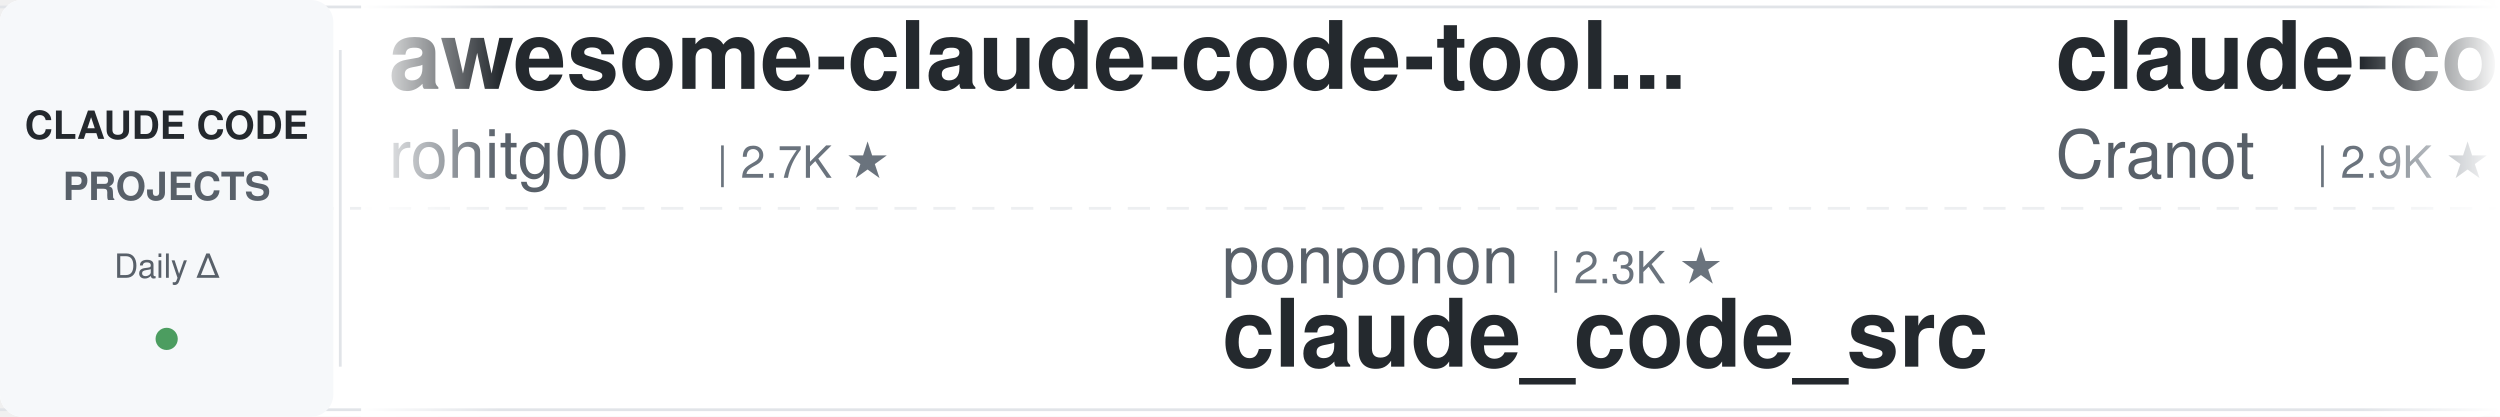
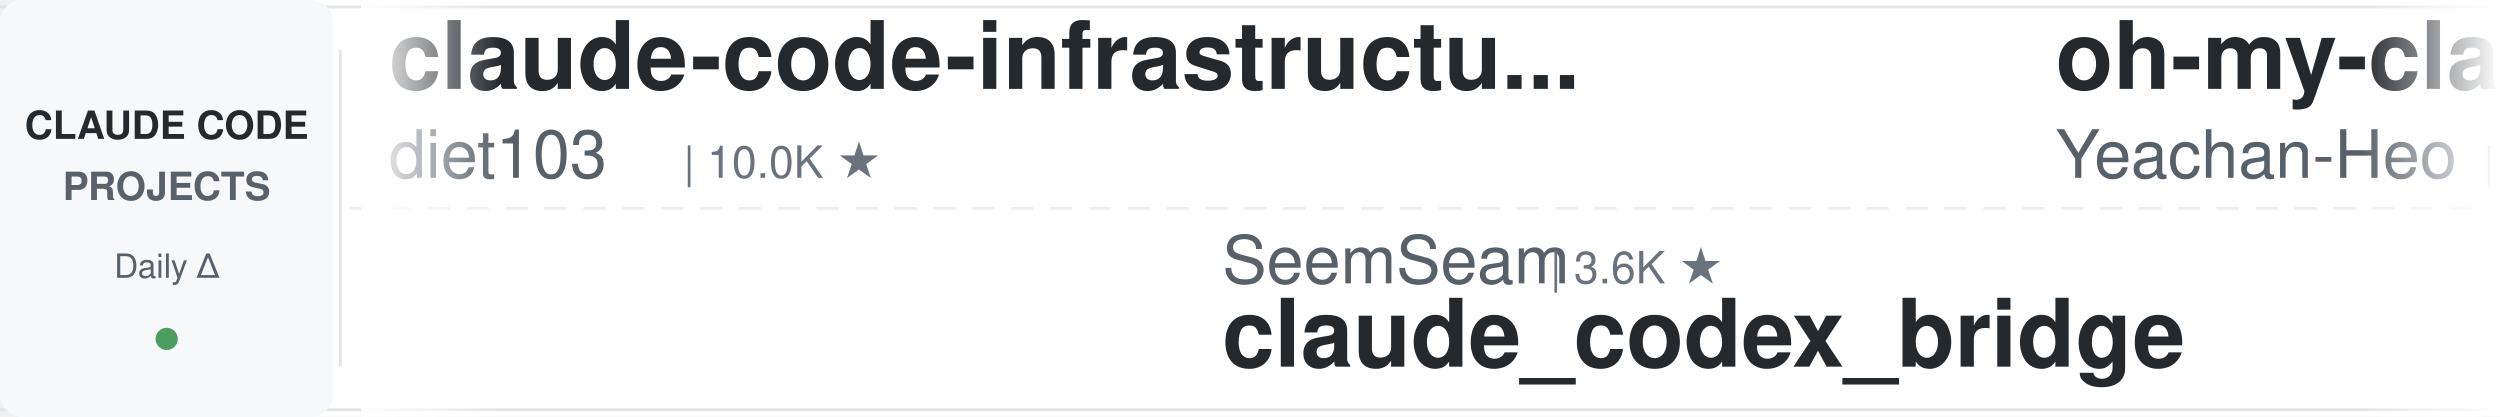
<svg xmlns="http://www.w3.org/2000/svg" width="900" height="150">
  <defs>
    <linearGradient id="leftFade" x1="0%" y1="0%" x2="100%" y2="0%">
      <stop offset="0%" style="stop-color:#ffffff;stop-opacity:1" />
      <stop offset="100%" style="stop-color:#ffffff;stop-opacity:0" />
    </linearGradient>
    <linearGradient id="rightFade" x1="0%" y1="0%" x2="100%" y2="0%">
      <stop offset="0%" style="stop-color:#ffffff;stop-opacity:0" />
      <stop offset="100%" style="stop-color:#ffffff;stop-opacity:1" />
    </linearGradient>
  </defs>
  <rect width="900" height="150" fill="#ffffff" rx="8" />
  <rect x="0" y="2" width="900" height="1" fill="#e1e4e8" />
  <rect x="0" y="147" width="900" height="1" fill="#e1e4e8" />
  <line x1="0" y1="75" x2="900" y2="75" stroke="#e1e4e8" stroke-width="1" stroke-dasharray="8 6" opacity="0.6" />
  <rect x="0" y="0" width="120" height="150" fill="#f6f8fa" rx="8" />
  <text x="60" y="50" font-family="-apple-system, BlinkMacSystemFont, 'Segoe UI', Helvetica, Arial, sans-serif" font-size="14" font-weight="600" fill="#24292e" text-anchor="middle">CLAUDE CODE</text>
  <text x="60" y="72" font-family="-apple-system, BlinkMacSystemFont, 'Segoe UI', Helvetica, Arial, sans-serif" font-size="14" font-weight="600" fill="#586069" text-anchor="middle">PROJECTS</text>
  <text x="60" y="100" font-family="-apple-system, BlinkMacSystemFont, 'Segoe UI', Helvetica, Arial, sans-serif" font-size="12" font-weight="500" fill="#586069" text-anchor="middle">Daily Δ</text>
  <circle cx="60" cy="122" r="4" fill="#22863a" opacity="0.8" />
  <rect x="122" y="18" width="1" height="114" fill="#e1e4e8" />
  <clipPath id="tickerClip">
    <rect x="130" y="0" width="770" height="150" />
  </clipPath>
  <g clip-path="url(#tickerClip)">
    <g id="tickerItems">
      <animateTransform attributeName="transform" attributeType="XML" type="translate" from="0 0" to="-3000 0" dur="54s" repeatCount="indefinite" />
      <g transform="translate(0, 0)">
-         <text x="140" y="32" font-family="-apple-system, BlinkMacSystemFont, 'Segoe UI', Helvetica, Arial, sans-serif" font-size="34" font-weight="600" fill="#24292e">awesome-claude-code-tool...</text>
-         <text x="140" y="64" font-family="-apple-system, BlinkMacSystemFont, 'Segoe UI', Helvetica, Arial, sans-serif" font-size="24" font-weight="400" fill="#586069">rohitg00</text>
-         <text x="258" y="64" font-family="-apple-system, BlinkMacSystemFont, 'Segoe UI', Helvetica, Arial, sans-serif" font-size="16" font-weight="500" fill="#6a737d">| 2.7K ★</text>
+         <text x="140" y="32" font-family="-apple-system, BlinkMacSystemFont, 'Segoe UI', Helvetica, Arial, sans-serif" font-size="34" font-weight="600" fill="#24292e">claude-code-infrastructu...</text>
+         <text x="140" y="64" font-family="-apple-system, BlinkMacSystemFont, 'Segoe UI', Helvetica, Arial, sans-serif" font-size="24" font-weight="400" fill="#586069">diet103</text>
+         <text x="246" y="64" font-family="-apple-system, BlinkMacSystemFont, 'Segoe UI', Helvetica, Arial, sans-serif" font-size="16" font-weight="500" fill="#6a737d">| 10.0K ★</text>
      </g>
      <g transform="translate(300, 0)">
-         <text x="140" y="102" font-family="-apple-system, BlinkMacSystemFont, 'Segoe UI', Helvetica, Arial, sans-serif" font-size="24" font-weight="400" fill="#586069">ponponon</text>
-         <text x="258" y="102" font-family="-apple-system, BlinkMacSystemFont, 'Segoe UI', Helvetica, Arial, sans-serif" font-size="16" font-weight="500" fill="#6a737d">| 2.3K ★</text>
-         <text x="140" y="132" font-family="-apple-system, BlinkMacSystemFont, 'Segoe UI', Helvetica, Arial, sans-serif" font-size="34" font-weight="600" fill="#24292e">claude_code_src</text>
+         <text x="140" y="102" font-family="-apple-system, BlinkMacSystemFont, 'Segoe UI', Helvetica, Arial, sans-serif" font-size="24" font-weight="400" fill="#586069">SeemSeam</text>
+         <text x="258" y="102" font-family="-apple-system, BlinkMacSystemFont, 'Segoe UI', Helvetica, Arial, sans-serif" font-size="16" font-weight="500" fill="#6a737d">| 3.6K ★</text>
+         <text x="140" y="132" font-family="-apple-system, BlinkMacSystemFont, 'Segoe UI', Helvetica, Arial, sans-serif" font-size="34" font-weight="600" fill="#24292e">claude_codex_bridge</text>
      </g>
      <g transform="translate(600, 0)">
-         <text x="140" y="32" font-family="-apple-system, BlinkMacSystemFont, 'Segoe UI', Helvetica, Arial, sans-serif" font-size="34" font-weight="600" fill="#24292e">claude-code-guide</text>
-         <text x="140" y="64" font-family="-apple-system, BlinkMacSystemFont, 'Segoe UI', Helvetica, Arial, sans-serif" font-size="24" font-weight="400" fill="#586069">Cranot</text>
-         <text x="234" y="64" font-family="-apple-system, BlinkMacSystemFont, 'Segoe UI', Helvetica, Arial, sans-serif" font-size="16" font-weight="500" fill="#6a737d">| 2.9K ★</text>
+         <text x="140" y="32" font-family="-apple-system, BlinkMacSystemFont, 'Segoe UI', Helvetica, Arial, sans-serif" font-size="34" font-weight="600" fill="#24292e">oh-my-claudecode</text>
+         <text x="140" y="64" font-family="-apple-system, BlinkMacSystemFont, 'Segoe UI', Helvetica, Arial, sans-serif" font-size="24" font-weight="400" fill="#586069">Yeachan-Heo</text>
+         <text x="294" y="64" font-family="-apple-system, BlinkMacSystemFont, 'Segoe UI', Helvetica, Arial, sans-serif" font-size="16" font-weight="500" fill="#6a737d">| 39.9K ★</text>
      </g>
      <g transform="translate(900, 0)">
+         <text x="140" y="102" font-family="-apple-system, BlinkMacSystemFont, 'Segoe UI', Helvetica, Arial, sans-serif" font-size="24" font-weight="400" fill="#586069">affaan-m</text>
+         <text x="258" y="102" font-family="-apple-system, BlinkMacSystemFont, 'Segoe UI', Helvetica, Arial, sans-serif" font-size="16" font-weight="500" fill="#6a737d">| 279.5K ★</text>
+         <text x="140" y="132" font-family="-apple-system, BlinkMacSystemFont, 'Segoe UI', Helvetica, Arial, sans-serif" font-size="34" font-weight="600" fill="#24292e">ECC</text>
+       </g>
+       <g transform="translate(1200, 0)">
+         <text x="140" y="32" font-family="-apple-system, BlinkMacSystemFont, 'Segoe UI', Helvetica, Arial, sans-serif" font-size="34" font-weight="600" fill="#24292e">system_prompts_leaks</text>
+         <text x="140" y="64" font-family="-apple-system, BlinkMacSystemFont, 'Segoe UI', Helvetica, Arial, sans-serif" font-size="24" font-weight="400" fill="#586069">asgeirtj</text>
+         <text x="258" y="64" font-family="-apple-system, BlinkMacSystemFont, 'Segoe UI', Helvetica, Arial, sans-serif" font-size="16" font-weight="500" fill="#6a737d">| 69.6K ★</text>
+       </g>
+       <g transform="translate(1500, 0)">
+         <text x="140" y="102" font-family="-apple-system, BlinkMacSystemFont, 'Segoe UI', Helvetica, Arial, sans-serif" font-size="24" font-weight="400" fill="#586069">shanraisshan</text>
+         <text x="306" y="102" font-family="-apple-system, BlinkMacSystemFont, 'Segoe UI', Helvetica, Arial, sans-serif" font-size="16" font-weight="500" fill="#6a737d">| 67.5K ★</text>
+         <text x="140" y="132" font-family="-apple-system, BlinkMacSystemFont, 'Segoe UI', Helvetica, Arial, sans-serif" font-size="34" font-weight="600" fill="#24292e">claude-code-best-practic...</text>
+       </g>
+       <g transform="translate(1800, 0)">
+         <text x="140" y="32" font-family="-apple-system, BlinkMacSystemFont, 'Segoe UI', Helvetica, Arial, sans-serif" font-size="34" font-weight="600" fill="#24292e">claude-code-tips</text>
+         <text x="140" y="64" font-family="-apple-system, BlinkMacSystemFont, 'Segoe UI', Helvetica, Arial, sans-serif" font-size="24" font-weight="400" fill="#586069">ykdojo</text>
+         <text x="234" y="64" font-family="-apple-system, BlinkMacSystemFont, 'Segoe UI', Helvetica, Arial, sans-serif" font-size="16" font-weight="500" fill="#6a737d">| 10.2K ★</text>
+       </g>
+       <g transform="translate(2100, 0)">
+         <text x="140" y="102" font-family="-apple-system, BlinkMacSystemFont, 'Segoe UI', Helvetica, Arial, sans-serif" font-size="24" font-weight="400" fill="#586069">AprilNEA</text>
+         <text x="258" y="102" font-family="-apple-system, BlinkMacSystemFont, 'Segoe UI', Helvetica, Arial, sans-serif" font-size="16" font-weight="500" fill="#6a737d">| 393 ★</text>
+         <text x="140" y="132" font-family="-apple-system, BlinkMacSystemFont, 'Segoe UI', Helvetica, Arial, sans-serif" font-size="34" font-weight="600" fill="#24292e">claude-code-source</text>
+       </g>
+       <g transform="translate(2400, 0)">
+         <text x="140" y="32" font-family="-apple-system, BlinkMacSystemFont, 'Segoe UI', Helvetica, Arial, sans-serif" font-size="34" font-weight="600" fill="#24292e">how-claude-code-works</text>
+         <text x="140" y="64" font-family="-apple-system, BlinkMacSystemFont, 'Segoe UI', Helvetica, Arial, sans-serif" font-size="24" font-weight="400" fill="#586069">Windy3f3f3f3f</text>
+         <text x="318" y="64" font-family="-apple-system, BlinkMacSystemFont, 'Segoe UI', Helvetica, Arial, sans-serif" font-size="16" font-weight="500" fill="#6a737d">| 3.7K ★</text>
+       </g>
+       <g transform="translate(2700, 0)">
        <text x="140" y="102" font-family="-apple-system, BlinkMacSystemFont, 'Segoe UI', Helvetica, Arial, sans-serif" font-size="24" font-weight="400" fill="#586069">ding113</text>
        <text x="246" y="102" font-family="-apple-system, BlinkMacSystemFont, 'Segoe UI', Helvetica, Arial, sans-serif" font-size="16" font-weight="500" fill="#6a737d">| 3.4K ★</text>
        <text x="140" y="132" font-family="-apple-system, BlinkMacSystemFont, 'Segoe UI', Helvetica, Arial, sans-serif" font-size="34" font-weight="600" fill="#24292e">claude-code-hub</text>
      </g>
-       <g transform="translate(1200, 0)">
-         <text x="140" y="32" font-family="-apple-system, BlinkMacSystemFont, 'Segoe UI', Helvetica, Arial, sans-serif" font-size="34" font-weight="600" fill="#24292e">claude-code-system-promp...</text>
-         <text x="140" y="64" font-family="-apple-system, BlinkMacSystemFont, 'Segoe UI', Helvetica, Arial, sans-serif" font-size="24" font-weight="400" fill="#586069">Piebald-AI</text>
-         <text x="282" y="64" font-family="-apple-system, BlinkMacSystemFont, 'Segoe UI', Helvetica, Arial, sans-serif" font-size="16" font-weight="500" fill="#6a737d">| 12.9K ★</text>
-       </g>
-       <g transform="translate(1500, 0)">
-         <text x="140" y="102" font-family="-apple-system, BlinkMacSystemFont, 'Segoe UI', Helvetica, Arial, sans-serif" font-size="24" font-weight="400" fill="#586069">huangserva</text>
-         <text x="282" y="102" font-family="-apple-system, BlinkMacSystemFont, 'Segoe UI', Helvetica, Arial, sans-serif" font-size="16" font-weight="500" fill="#6a737d">| 629 ★</text>
-         <text x="140" y="132" font-family="-apple-system, BlinkMacSystemFont, 'Segoe UI', Helvetica, Arial, sans-serif" font-size="34" font-weight="600" fill="#24292e">claude-code-cli</text>
-       </g>
-       <g transform="translate(1800, 0)">
-         <text x="140" y="32" font-family="-apple-system, BlinkMacSystemFont, 'Segoe UI', Helvetica, Arial, sans-serif" font-size="34" font-weight="600" fill="#24292e">ralph-claude-code</text>
-         <text x="140" y="64" font-family="-apple-system, BlinkMacSystemFont, 'Segoe UI', Helvetica, Arial, sans-serif" font-size="24" font-weight="400" fill="#586069">frankbria</text>
-         <text x="270" y="64" font-family="-apple-system, BlinkMacSystemFont, 'Segoe UI', Helvetica, Arial, sans-serif" font-size="16" font-weight="500" fill="#6a737d">| 9.7K ★</text>
-       </g>
-       <g transform="translate(2100, 0)">
-         <text x="140" y="102" font-family="-apple-system, BlinkMacSystemFont, 'Segoe UI', Helvetica, Arial, sans-serif" font-size="24" font-weight="400" fill="#586069">darcyegb</text>
-         <text x="258" y="102" font-family="-apple-system, BlinkMacSystemFont, 'Segoe UI', Helvetica, Arial, sans-serif" font-size="16" font-weight="500" fill="#6a737d">| 777 ★</text>
-         <text x="140" y="132" font-family="-apple-system, BlinkMacSystemFont, 'Segoe UI', Helvetica, Arial, sans-serif" font-size="34" font-weight="600" fill="#24292e">ClaudeCodeAgents</text>
-       </g>
-       <g transform="translate(2400, 0)">
-         <text x="140" y="32" font-family="-apple-system, BlinkMacSystemFont, 'Segoe UI', Helvetica, Arial, sans-serif" font-size="34" font-weight="600" fill="#24292e">learn-claude-code</text>
-         <text x="140" y="64" font-family="-apple-system, BlinkMacSystemFont, 'Segoe UI', Helvetica, Arial, sans-serif" font-size="24" font-weight="400" fill="#586069">shareAI-lab</text>
-         <text x="294" y="64" font-family="-apple-system, BlinkMacSystemFont, 'Segoe UI', Helvetica, Arial, sans-serif" font-size="16" font-weight="500" fill="#6a737d">| 78.6K ★</text>
-       </g>
-       <g transform="translate(2700, 0)">
-         <text x="140" y="102" font-family="-apple-system, BlinkMacSystemFont, 'Segoe UI', Helvetica, Arial, sans-serif" font-size="24" font-weight="400" fill="#586069">lorryjovens-hub</text>
-         <text x="342" y="102" font-family="-apple-system, BlinkMacSystemFont, 'Segoe UI', Helvetica, Arial, sans-serif" font-size="16" font-weight="500" fill="#6a737d">| 1.7K ★</text>
-         <text x="140" y="132" font-family="-apple-system, BlinkMacSystemFont, 'Segoe UI', Helvetica, Arial, sans-serif" font-size="34" font-weight="600" fill="#24292e">claude-code-rust</text>
-       </g>
      <g transform="translate(3000, 0)">
-         <text x="140" y="32" font-family="-apple-system, BlinkMacSystemFont, 'Segoe UI', Helvetica, Arial, sans-serif" font-size="34" font-weight="600" fill="#24292e">awesome-claude-code-tool...</text>
-         <text x="140" y="64" font-family="-apple-system, BlinkMacSystemFont, 'Segoe UI', Helvetica, Arial, sans-serif" font-size="24" font-weight="400" fill="#586069">rohitg00</text>
-         <text x="258" y="64" font-family="-apple-system, BlinkMacSystemFont, 'Segoe UI', Helvetica, Arial, sans-serif" font-size="16" font-weight="500" fill="#6a737d">| 2.7K ★</text>
+         <text x="140" y="32" font-family="-apple-system, BlinkMacSystemFont, 'Segoe UI', Helvetica, Arial, sans-serif" font-size="34" font-weight="600" fill="#24292e">claude-code-infrastructu...</text>
+         <text x="140" y="64" font-family="-apple-system, BlinkMacSystemFont, 'Segoe UI', Helvetica, Arial, sans-serif" font-size="24" font-weight="400" fill="#586069">diet103</text>
+         <text x="246" y="64" font-family="-apple-system, BlinkMacSystemFont, 'Segoe UI', Helvetica, Arial, sans-serif" font-size="16" font-weight="500" fill="#6a737d">| 10.0K ★</text>
      </g>
      <g transform="translate(3300, 0)">
-         <text x="140" y="102" font-family="-apple-system, BlinkMacSystemFont, 'Segoe UI', Helvetica, Arial, sans-serif" font-size="24" font-weight="400" fill="#586069">ponponon</text>
-         <text x="258" y="102" font-family="-apple-system, BlinkMacSystemFont, 'Segoe UI', Helvetica, Arial, sans-serif" font-size="16" font-weight="500" fill="#6a737d">| 2.3K ★</text>
-         <text x="140" y="132" font-family="-apple-system, BlinkMacSystemFont, 'Segoe UI', Helvetica, Arial, sans-serif" font-size="34" font-weight="600" fill="#24292e">claude_code_src</text>
+         <text x="140" y="102" font-family="-apple-system, BlinkMacSystemFont, 'Segoe UI', Helvetica, Arial, sans-serif" font-size="24" font-weight="400" fill="#586069">SeemSeam</text>
+         <text x="258" y="102" font-family="-apple-system, BlinkMacSystemFont, 'Segoe UI', Helvetica, Arial, sans-serif" font-size="16" font-weight="500" fill="#6a737d">| 3.6K ★</text>
+         <text x="140" y="132" font-family="-apple-system, BlinkMacSystemFont, 'Segoe UI', Helvetica, Arial, sans-serif" font-size="34" font-weight="600" fill="#24292e">claude_codex_bridge</text>
      </g>
      <g transform="translate(3600, 0)">
-         <text x="140" y="32" font-family="-apple-system, BlinkMacSystemFont, 'Segoe UI', Helvetica, Arial, sans-serif" font-size="34" font-weight="600" fill="#24292e">claude-code-guide</text>
-         <text x="140" y="64" font-family="-apple-system, BlinkMacSystemFont, 'Segoe UI', Helvetica, Arial, sans-serif" font-size="24" font-weight="400" fill="#586069">Cranot</text>
-         <text x="234" y="64" font-family="-apple-system, BlinkMacSystemFont, 'Segoe UI', Helvetica, Arial, sans-serif" font-size="16" font-weight="500" fill="#6a737d">| 2.9K ★</text>
+         <text x="140" y="32" font-family="-apple-system, BlinkMacSystemFont, 'Segoe UI', Helvetica, Arial, sans-serif" font-size="34" font-weight="600" fill="#24292e">oh-my-claudecode</text>
+         <text x="140" y="64" font-family="-apple-system, BlinkMacSystemFont, 'Segoe UI', Helvetica, Arial, sans-serif" font-size="24" font-weight="400" fill="#586069">Yeachan-Heo</text>
+         <text x="294" y="64" font-family="-apple-system, BlinkMacSystemFont, 'Segoe UI', Helvetica, Arial, sans-serif" font-size="16" font-weight="500" fill="#6a737d">| 39.9K ★</text>
      </g>
      <g transform="translate(3900, 0)">
-         <text x="140" y="102" font-family="-apple-system, BlinkMacSystemFont, 'Segoe UI', Helvetica, Arial, sans-serif" font-size="24" font-weight="400" fill="#586069">ding113</text>
-         <text x="246" y="102" font-family="-apple-system, BlinkMacSystemFont, 'Segoe UI', Helvetica, Arial, sans-serif" font-size="16" font-weight="500" fill="#6a737d">| 3.4K ★</text>
-         <text x="140" y="132" font-family="-apple-system, BlinkMacSystemFont, 'Segoe UI', Helvetica, Arial, sans-serif" font-size="34" font-weight="600" fill="#24292e">claude-code-hub</text>
+         <text x="140" y="102" font-family="-apple-system, BlinkMacSystemFont, 'Segoe UI', Helvetica, Arial, sans-serif" font-size="24" font-weight="400" fill="#586069">affaan-m</text>
+         <text x="258" y="102" font-family="-apple-system, BlinkMacSystemFont, 'Segoe UI', Helvetica, Arial, sans-serif" font-size="16" font-weight="500" fill="#6a737d">| 279.5K ★</text>
+         <text x="140" y="132" font-family="-apple-system, BlinkMacSystemFont, 'Segoe UI', Helvetica, Arial, sans-serif" font-size="34" font-weight="600" fill="#24292e">ECC</text>
      </g>
    </g>
  </g>
  <rect x="130" y="0" width="50" height="150" fill="url(#leftFade)" />
  <rect x="850" y="0" width="50" height="150" fill="url(#rightFade)" />
</svg>
